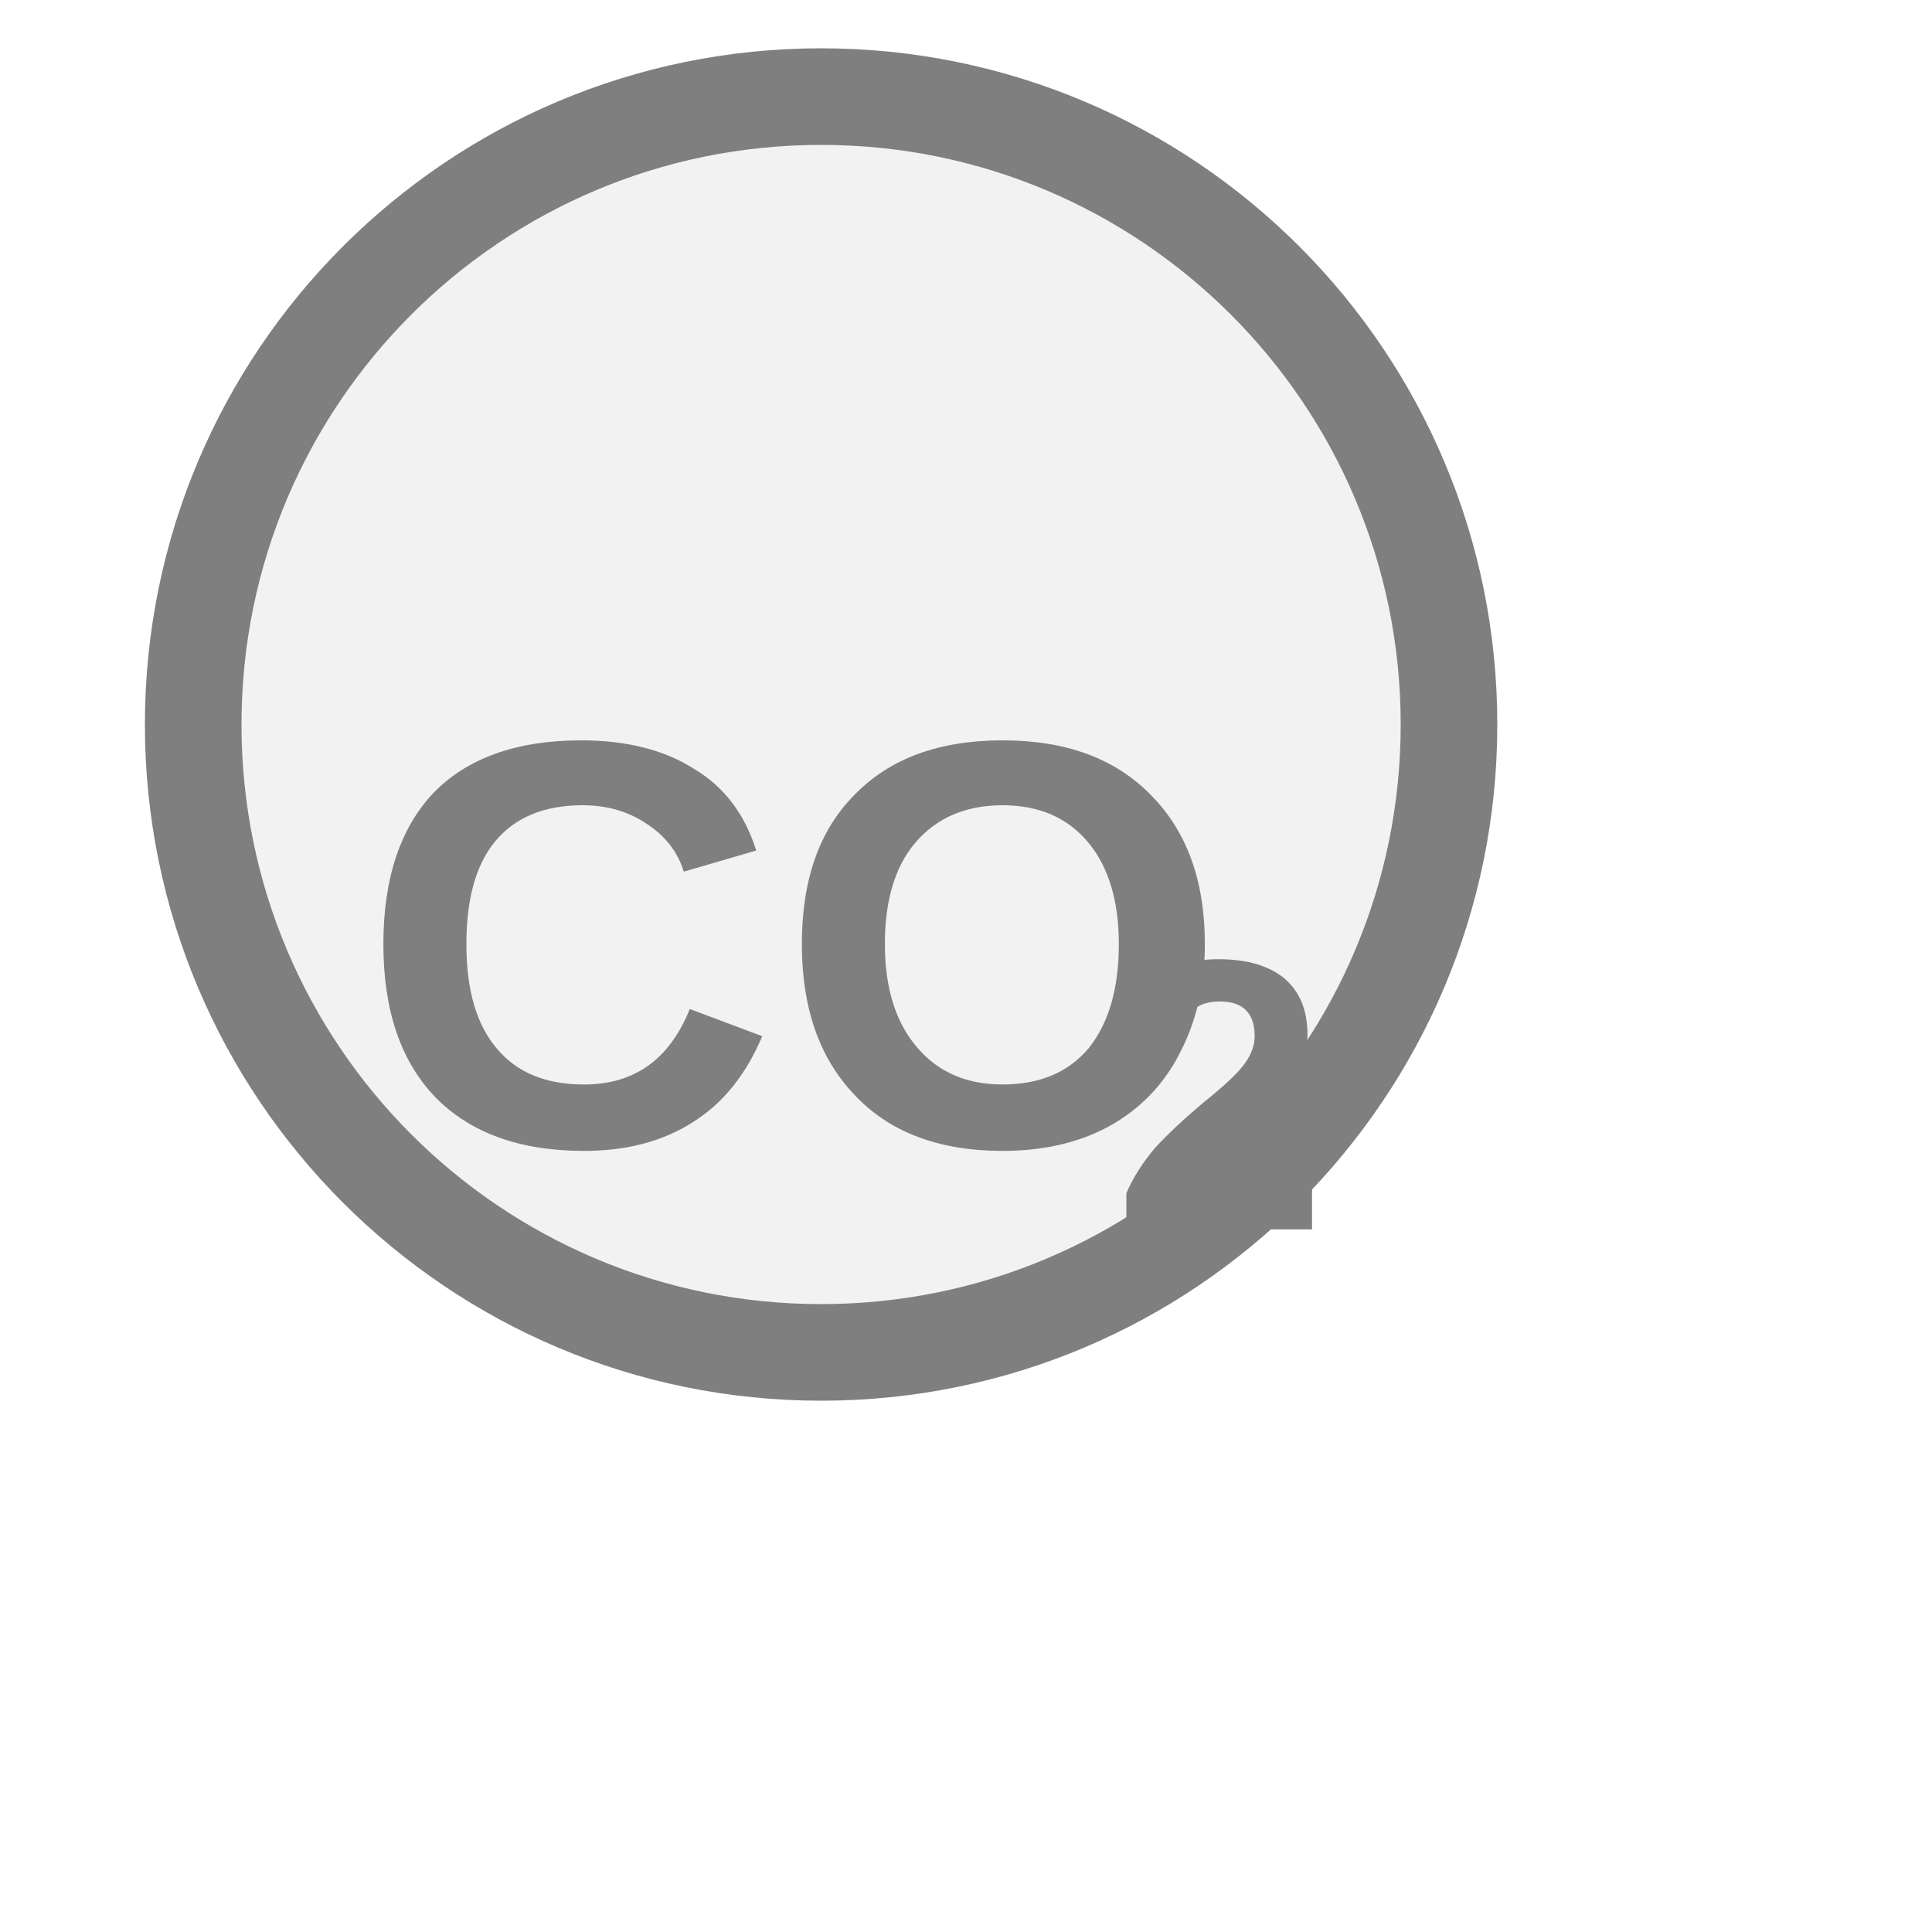
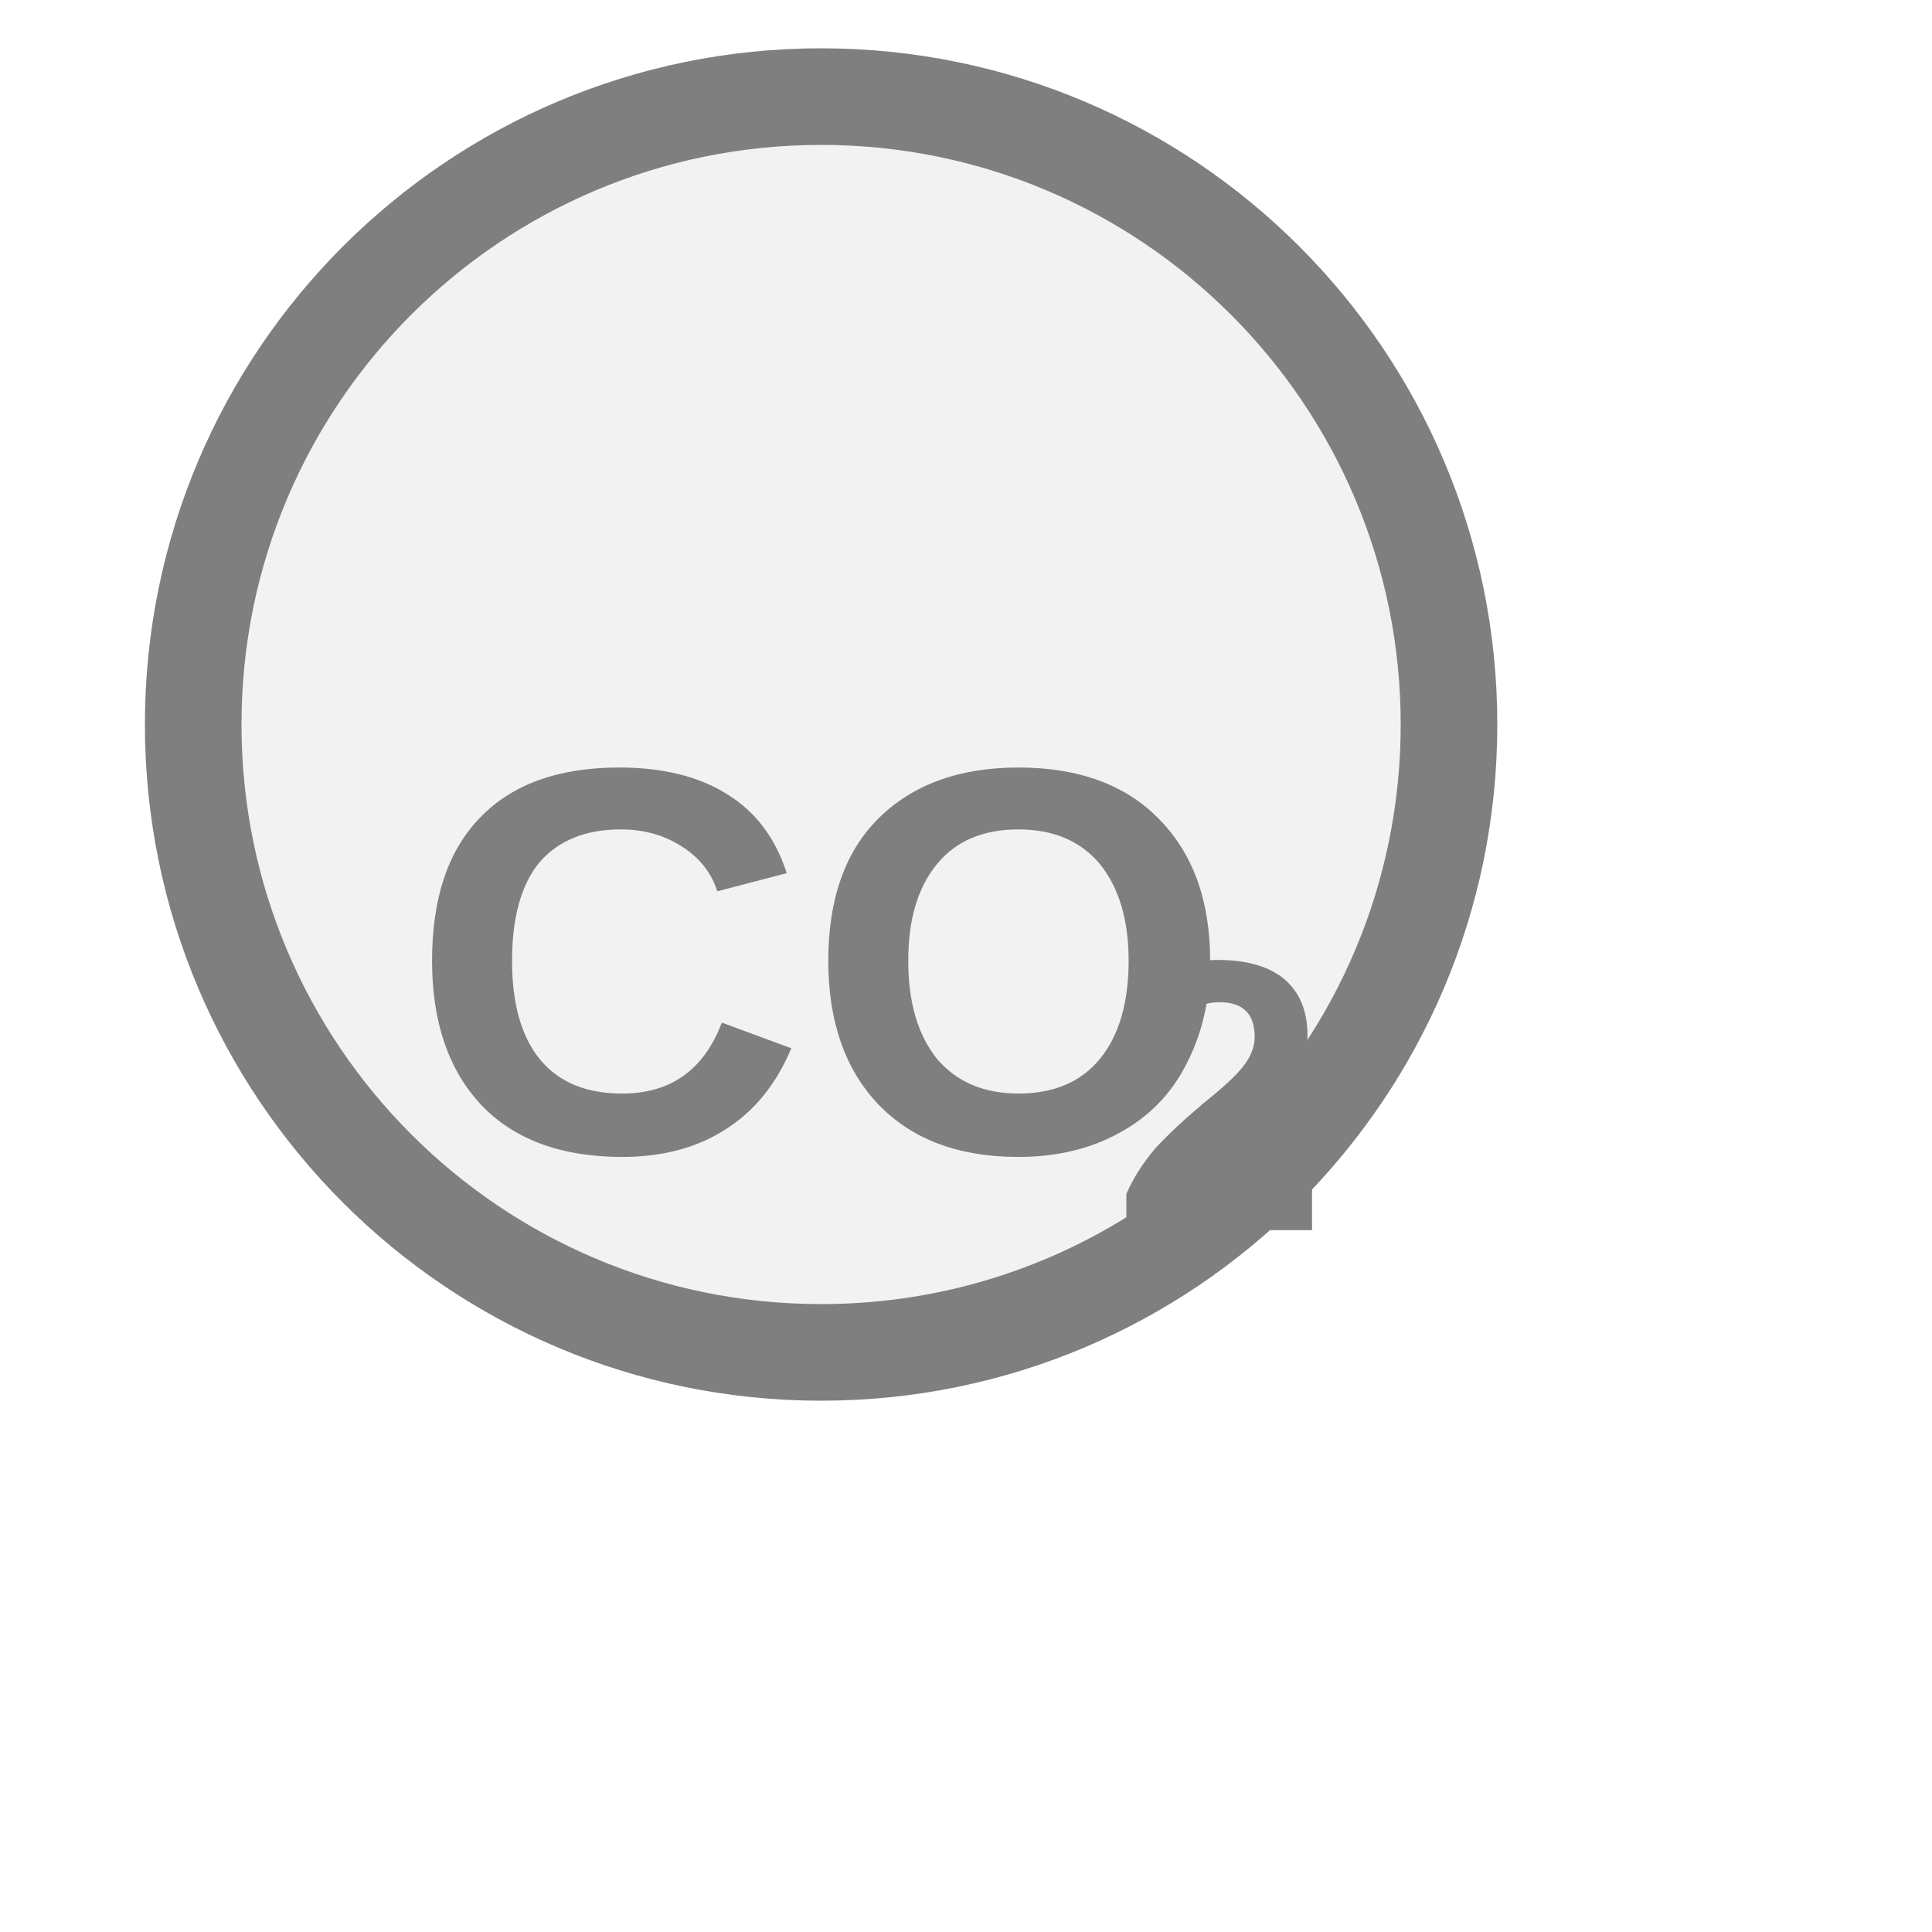
<svg xmlns="http://www.w3.org/2000/svg" width="20px" height="20px" viewBox="0 0 20 20">
  <circle cx="8.5" cy="7.5" r="6.5" fill="#f2f2f2" stroke="#7f7f7f" stroke-width="1" />
-   <text x="8.22" y="10.15" fill="#7f7f7f" font-family="Arial, Helvetica, sans-serif" font-size="6" font-style="normal" font-weight="600" text-anchor="middle" dominant-baseline="middle">CO</text>
-   <text x="11.52" y="11.59" fill="#7f7f7f" font-family="Arial, Helvetica, sans-serif" font-size="4" font-style="normal" font-weight="600" text-anchor="start" dominant-baseline="middle">2</text>
+   <text x="8.5" y="10.302" fill="#7f7f7f" font-family="Arial, Helvetica, sans-serif" font-size="5.681" font-style="normal" font-weight="600" text-anchor="middle" dominant-baseline="middle">CO</text>
+   <text x="11.52" y="11.6" fill="#7f7f7f" font-family="Arial, Helvetica, sans-serif" font-size="4" font-style="normal" font-weight="600" text-anchor="start" dominant-baseline="middle">2</text>
</svg>
